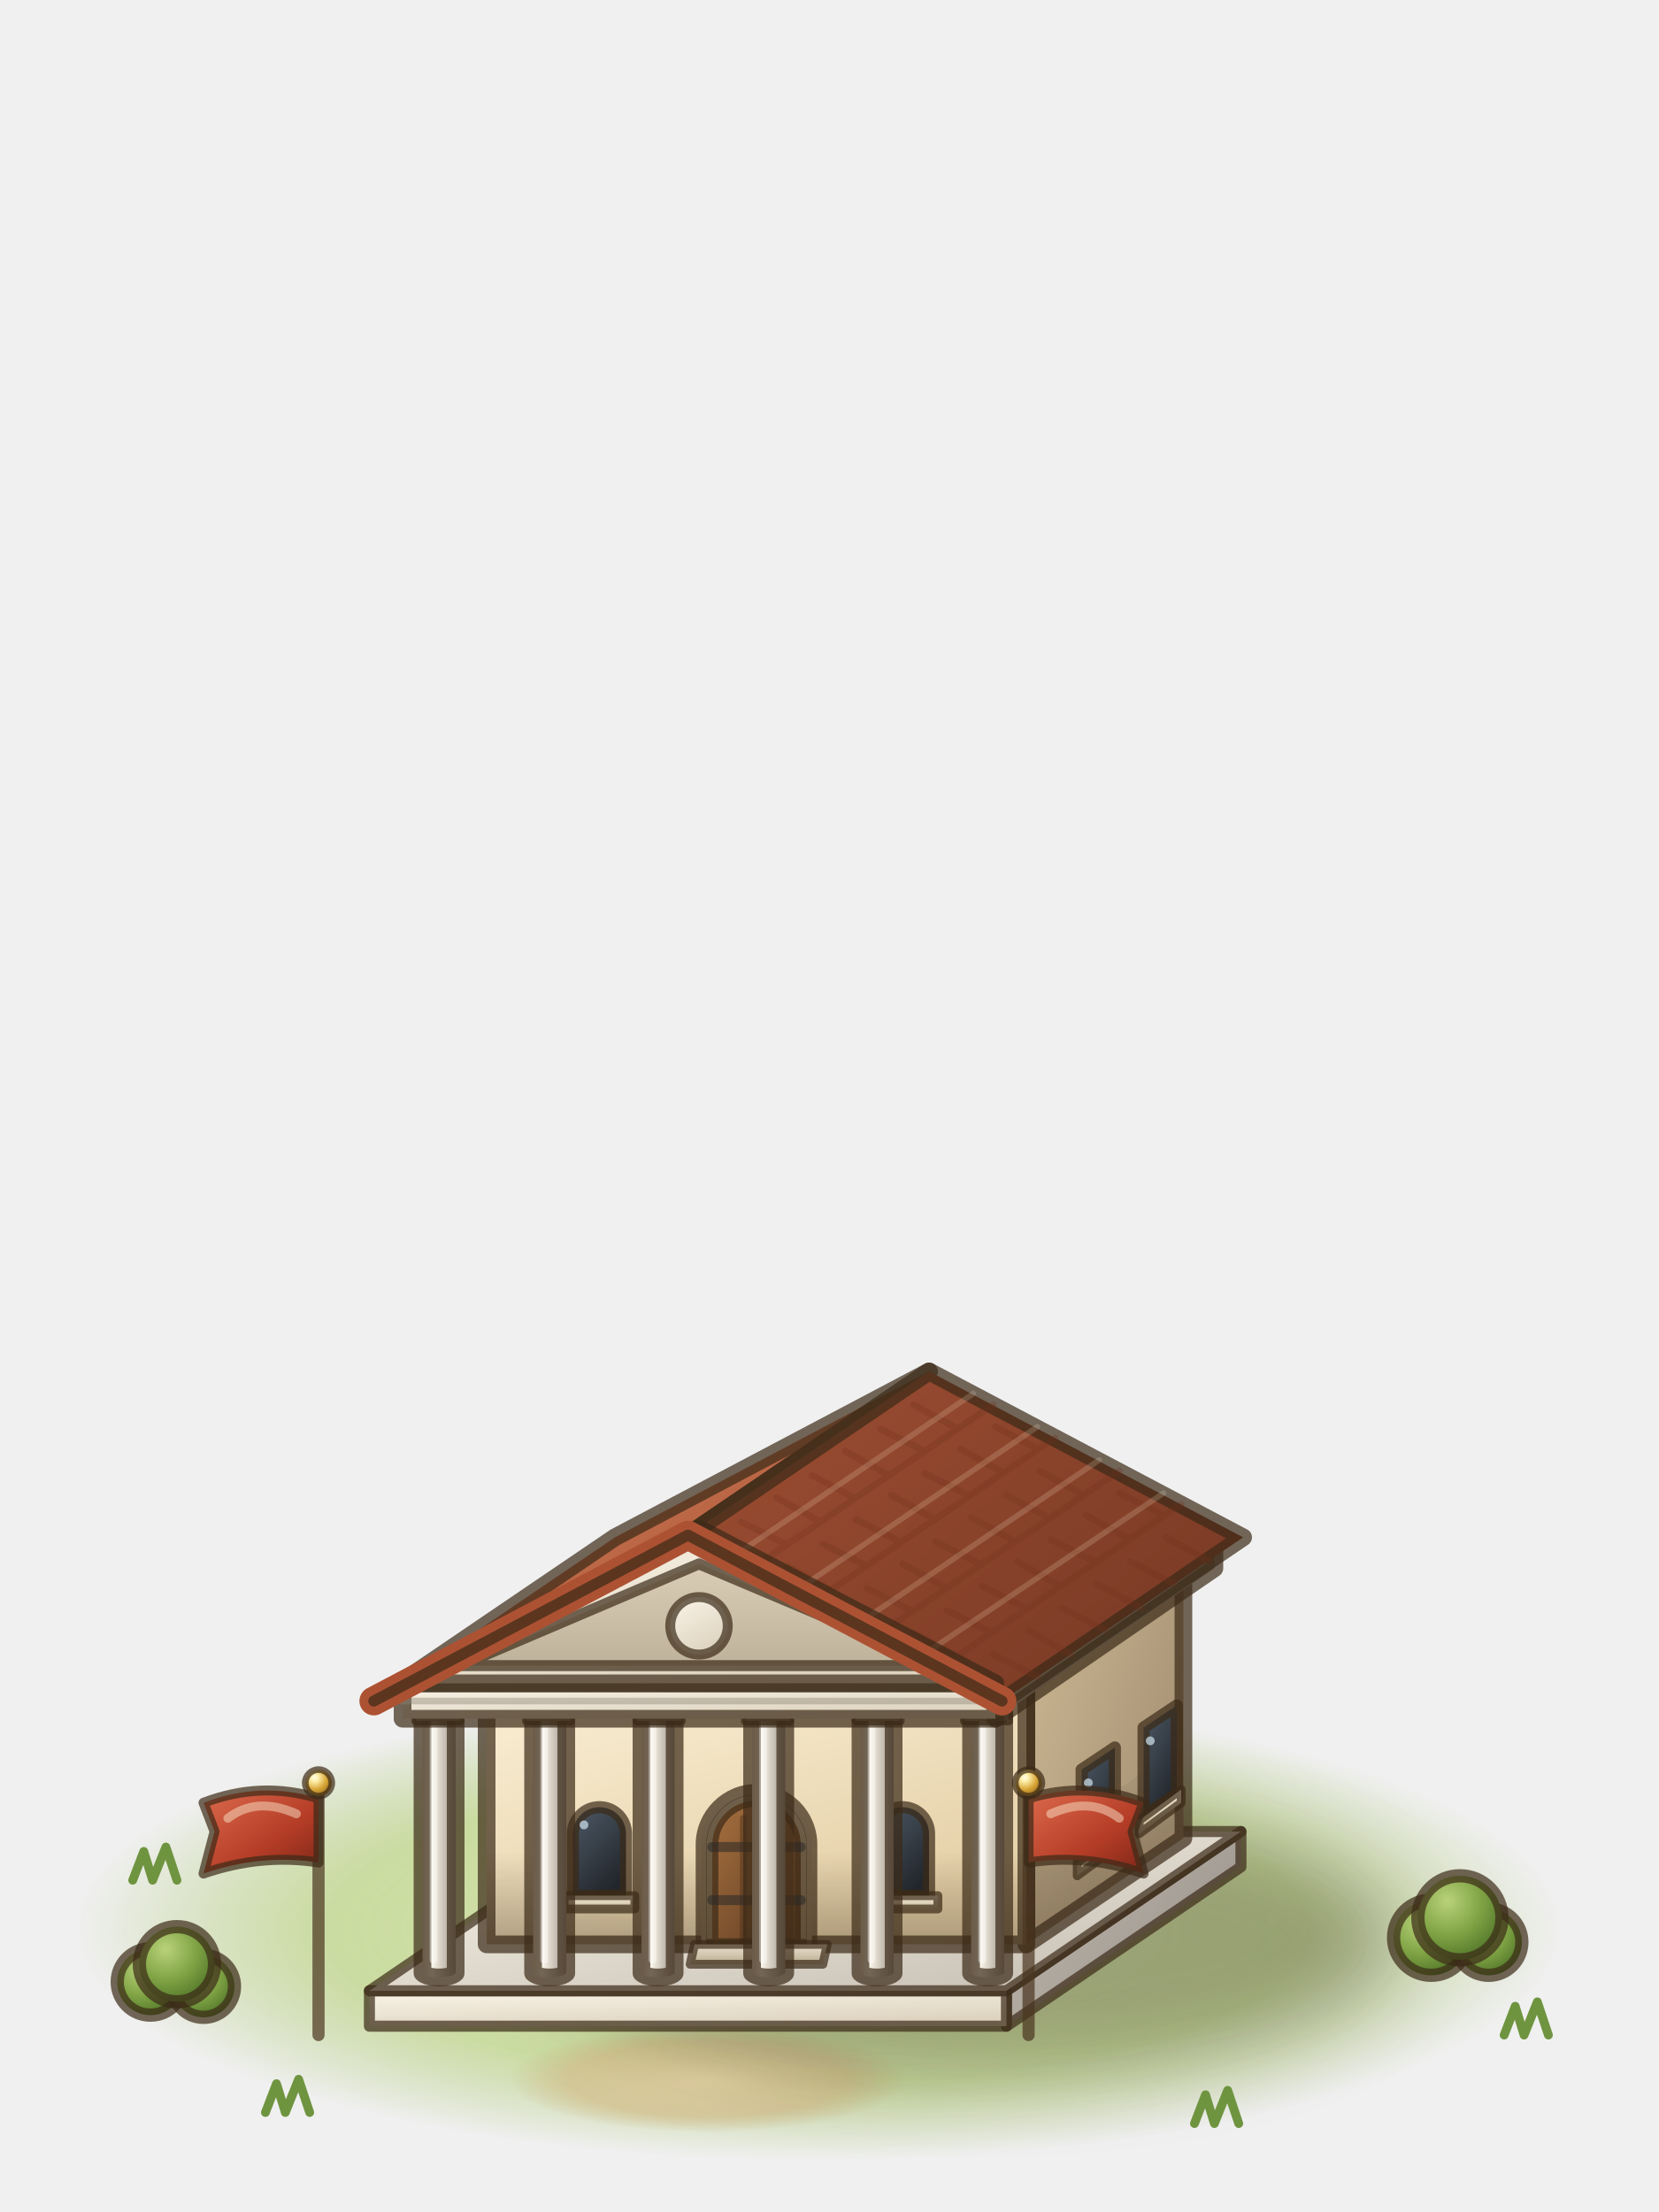
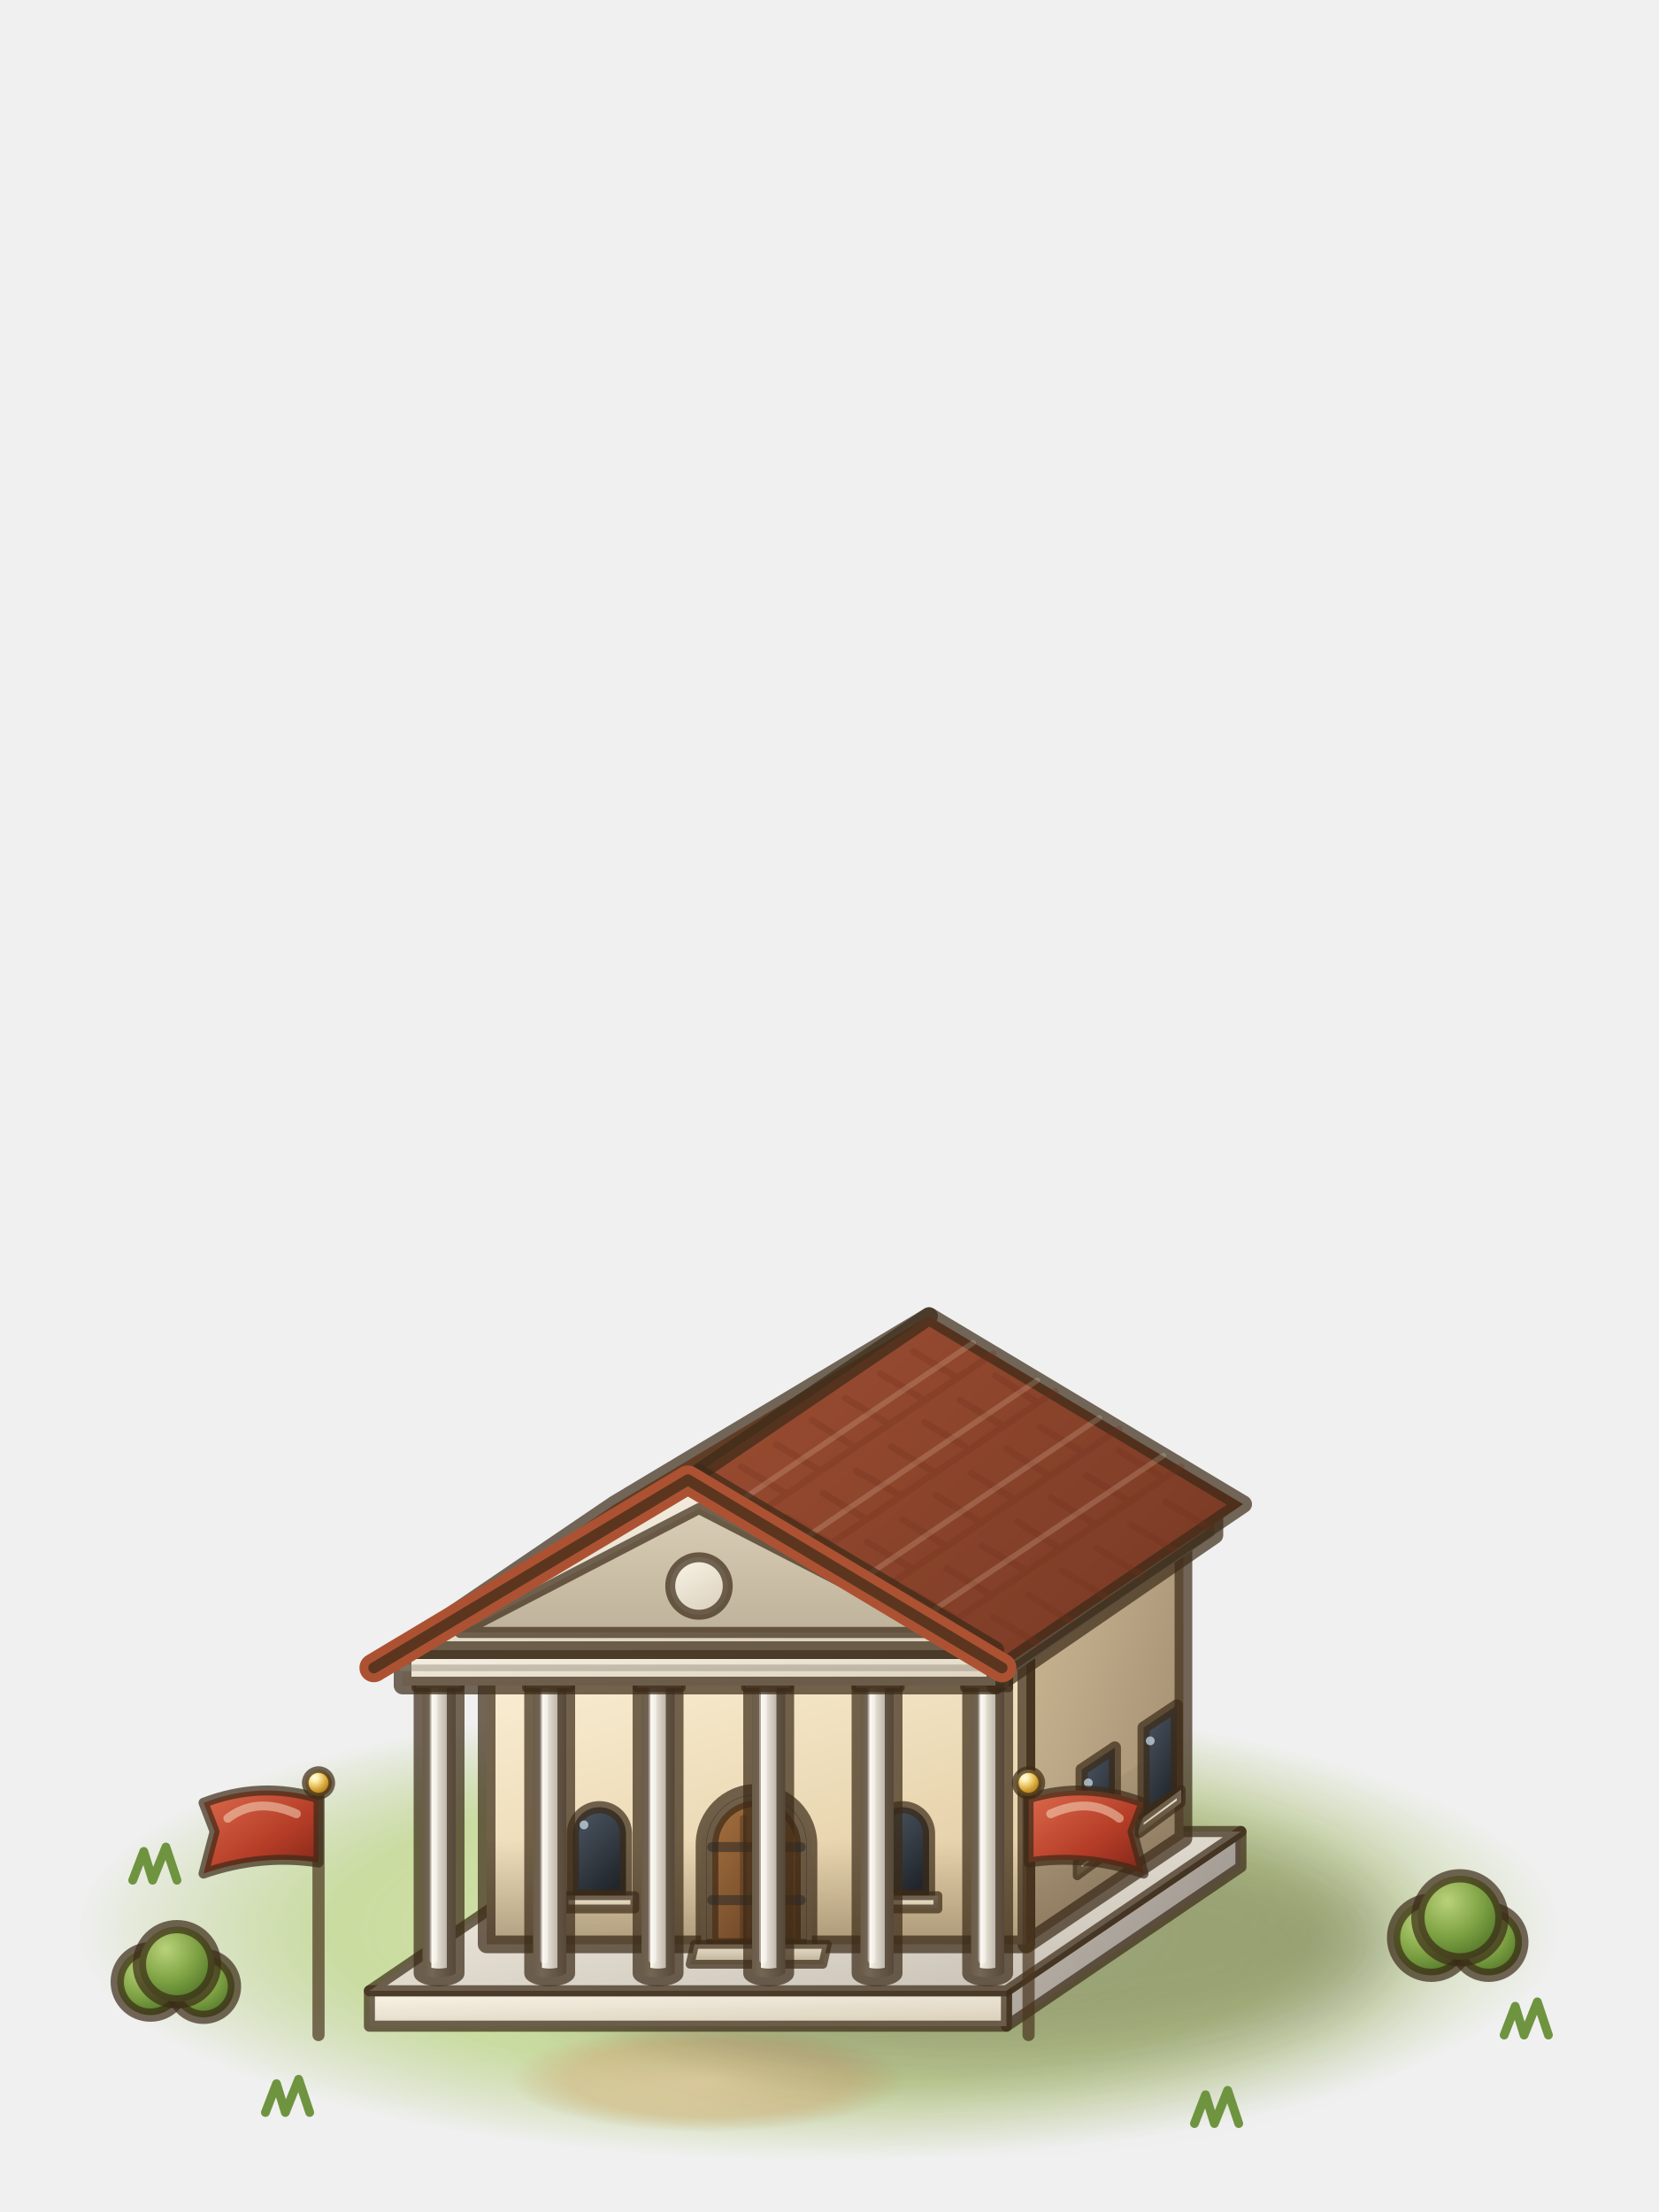
<svg xmlns="http://www.w3.org/2000/svg" viewBox="0 0 75 100">
  <defs>
    <radialGradient id="ctown2-gr" cx="0.5" cy="0.5" r="0.5">
      <stop offset="0" stop-color="#dbe8b0" stop-opacity="0.95" />
      <stop offset="0.65" stop-color="#c3d892" stop-opacity="0.85" />
      <stop offset="1" stop-color="#b3cb80" stop-opacity="0" />
    </radialGradient>
    <radialGradient id="ctown2-dirt" cx="0.5" cy="0.5" r="0.5">
      <stop offset="0" stop-color="#e3d1a3" stop-opacity="0.95" />
      <stop offset="0.7" stop-color="#d4be8c" stop-opacity="0.7" />
      <stop offset="1" stop-color="#cdb683" stop-opacity="0" />
    </radialGradient>
    <filter id="ctown2-bl17" x="-60%" y="-60%" width="220%" height="220%">
      <feGaussianBlur stdDeviation="1.7" />
    </filter>
    <linearGradient id="ctown2-marbles" x1="0" y1="0" x2="1" y2="0.7">
      <stop offset="0" stop-color="#c3bbb0" />
      <stop offset="1" stop-color="#9a938c" />
    </linearGradient>
    <linearGradient id="ctown2-marblef" x1="0" y1="0" x2="0.55" y2="1">
      <stop offset="0" stop-color="#fbf6ea" />
      <stop offset="1" stop-color="#ddd3bf" />
    </linearGradient>
    <linearGradient id="ctown2-marblet" x1="0" y1="0" x2="1" y2="1">
      <stop offset="0" stop-color="#fbf6ea" />
      <stop offset="1" stop-color="#c3bbb0" />
    </linearGradient>
    <linearGradient id="ctown2-plasters" x1="0" y1="0" x2="1" y2="0.7">
      <stop offset="0" stop-color="#cdb894" />
      <stop offset="1" stop-color="#a38f72" />
    </linearGradient>
    <linearGradient id="ctown2-plasterf" x1="0" y1="0" x2="0.55" y2="1">
      <stop offset="0" stop-color="#fbf0d6" />
      <stop offset="1" stop-color="#e4cfa6" />
    </linearGradient>
    <linearGradient id="ctown2-ao" x1="0" y1="0" x2="0" y2="1">
      <stop offset="0" stop-color="#2a1c10" stop-opacity="0" />
      <stop offset="1" stop-color="#2a1c10" stop-opacity="0.3" />
    </linearGradient>
    <linearGradient id="ctown2-doordwood" x1="0" y1="0" x2="1" y2="1">
      <stop offset="0" stop-color="#a8713f" />
      <stop offset="1" stop-color="#583820" />
    </linearGradient>
    <linearGradient id="ctown2-doorfr" x1="0" y1="0" x2="0" y2="1">
      <stop offset="0" stop-color="#efe4c8" />
      <stop offset="1" stop-color="#b6a585" />
    </linearGradient>
    <linearGradient id="ctown2-step" x1="0" y1="0" x2="0" y2="1">
      <stop offset="0" stop-color="#ece3cf" />
      <stop offset="1" stop-color="#b8ab90" />
    </linearGradient>
    <linearGradient id="ctown2-glass" x1="0" y1="0" x2="0.6" y2="1">
      <stop offset="0" stop-color="#4e5a66" />
      <stop offset="1" stop-color="#22262c" />
    </linearGradient>
    <linearGradient id="ctown2-sill" x1="0" y1="0" x2="0" y2="1">
      <stop offset="0" stop-color="#f6efdc" />
      <stop offset="1" stop-color="#c7b897" />
    </linearGradient>
    <linearGradient id="ctown2-marblec" x1="0" y1="0" x2="1" y2="0">
      <stop offset="0" stop-color="#ddd3bf" />
      <stop offset="0.28" stop-color="#fbf6ea" />
      <stop offset="0.7" stop-color="#c3bbb0" />
      <stop offset="1" stop-color="#9a938c" />
    </linearGradient>
    <linearGradient id="ctown2-roofredt" x1="0" y1="0" x2="1" y2="1">
      <stop offset="0" stop-color="#d9805a" />
      <stop offset="1" stop-color="#9e4f33" />
    </linearGradient>
    <linearGradient id="ctown2-roofreds" x1="0" y1="0" x2="1" y2="0.7">
      <stop offset="0" stop-color="#9e4f33" />
      <stop offset="1" stop-color="#7a3a25" />
    </linearGradient>
    <linearGradient id="ctown2-pedin" x1="0" y1="0" x2="0" y2="1">
      <stop offset="0" stop-color="#d9cdb6" />
      <stop offset="1" stop-color="#bfb29a" />
    </linearGradient>
    <linearGradient id="ctown2-flagred" x1="0" y1="0" x2="1" y2="1">
      <stop offset="0" stop-color="#dc6a4c" />
      <stop offset="0.6" stop-color="#b53d27" />
      <stop offset="1" stop-color="#7e2618" />
    </linearGradient>
    <radialGradient id="ctown2-goldr" cx="0.35" cy="0.3" r="0.75">
      <stop offset="0" stop-color="#fffbe8" />
      <stop offset="0.18" stop-color="#fff2b0" />
      <stop offset="0.6" stop-color="#d9a738" />
      <stop offset="1" stop-color="#94661a" />
    </radialGradient>
    <radialGradient id="ctown2-bush" cx="0.35" cy="0.3" r="0.75">
      <stop offset="0" stop-color="#b9d27a" />
      <stop offset="0.55" stop-color="#7fa344" />
      <stop offset="1" stop-color="#4f7428" />
    </radialGradient>
  </defs>
  <g stroke="#3b2a17" stroke-opacity=".7" stroke-width=".8" stroke-linejoin="round" stroke-linecap="round">
    <ellipse cx="37" cy="87.2" rx="34" ry="10.5" fill="url(#ctown2-gr)" stroke="none" />
    <ellipse cx="32" cy="94" rx="9" ry="2.4" fill="url(#ctown2-dirt)" stroke="none" />
    <ellipse cx="43.8" cy="87.7" rx="19.5" ry="6.1" fill="#2b2410" stroke="none" opacity="0.32" filter="url(#ctown2-bl17)" />
    <g stroke-width=".5">
      <polygon points="45.5,91.6 56.1,84.4 56.1,82.8 45.5,90" fill="url(#ctown2-marbles)" />
      <polygon points="16.7,91.6 45.5,91.6 45.5,90 16.7,90" fill="url(#ctown2-marblef)" />
      <polygon points="16.7,90 45.5,90 56.1,82.8 27.3,82.8" fill="url(#ctown2-marblet)" />
    </g>
-     <polygon points="46.4,87.9 53.5,83.1 53.5,71.1 46.4,75.9" fill="url(#ctown2-plasters)" />
-     <polygon points="22,87.9 46.4,87.9 46.4,75.9 22,75.9" fill="url(#ctown2-plasterf)" />
-     <polygon points="22,83.7 46.4,83.7 46.4,87.9 22,87.9" fill="url(#ctown2-ao)" stroke="none" />
-     <polygon points="46.4,83.7 53.5,78.9 53.5,83.1 46.4,87.9" fill="url(#ctown2-ao)" stroke="none" />
+     <polygon points="46.4,87.9 53.5,83.1 53.5,69.6 46.4,74.4" fill="url(#ctown2-plasters)" />
+     <polygon points="22,87.9 46.4,87.9 46.4,74.4 22,74.4" fill="url(#ctown2-plasterf)" />
+     <polygon points="22,83.2 46.4,83.2 46.4,87.9 22,87.9" fill="url(#ctown2-ao)" stroke="none" />
+     <polygon points="46.4,83.2 53.5,78.4 53.5,83.1 46.4,87.9" fill="url(#ctown2-ao)" stroke="none" />
    <path d="M31.7,87.9V83.4A2.5,2.5 0 0 1 36.7,83.4V87.9Z" fill="url(#ctown2-doorfr)" stroke-width=".5" />
    <path d="M32.2,87.9V83.4A2,2 0 0 1 36.2,83.4V87.9Z" fill="url(#ctown2-doordwood)" stroke-width=".55" />
    <path d="M33.6,87.9L33.6,82.2M34.9,87.9L34.9,82.2" fill="none" stroke="#3a2210" stroke-width="0.3" opacity="0.5" />
    <path d="M32.2,85.9L36.2,85.9M32.2,83.5L36.2,83.5" fill="none" stroke="#2c2a28" stroke-width="0.45" opacity="0.8" />
    <circle cx="35.1" cy="85" r="0.3" fill="#e9c25a" stroke="none" />
    <polygon points="31.2,88.8 37.2,88.8 37.4,87.9 31.4,87.9" fill="url(#ctown2-step)" stroke-width=".4" />
    <path d="M25.9,85.7V82.9A1.2,1.2 0 0 1 28.3,82.9V85.7Z" fill="url(#ctown2-glass)" stroke-width=".55" />
    <circle cx="26.4" cy="82.5" r="0.2" fill="#cfe3f0" stroke="none" opacity=".7" />
    <polygon points="25.5,86.3 28.7,86.3 28.7,85.7 25.5,85.7" fill="url(#ctown2-sill)" stroke-width=".4" />
    <path d="M39.6,85.7V82.9A1.2,1.2 0 0 1 42,82.9V85.7Z" fill="url(#ctown2-glass)" stroke-width=".55" />
    <circle cx="40.1" cy="82.5" r="0.2" fill="#cfe3f0" stroke="none" opacity=".7" />
    <polygon points="39.2,86.3 42.4,86.3 42.4,85.7 39.2,85.7" fill="url(#ctown2-sill)" stroke-width=".4" />
    <polygon points="48.9,84 50.4,83 50.4,79 48.9,80" fill="url(#ctown2-glass)" stroke-width=".55" />
    <circle cx="49.2" cy="80.6" r="0.2" fill="#cfe3f0" stroke="none" opacity=".7" />
    <polygon points="48.7,84.8 50.6,83.4 50.6,82.8 48.7,84.2" fill="url(#ctown2-sill)" stroke-width=".4" />
    <polygon points="51.7,82.1 53.2,81.1 53.2,77.1 51.7,78.1" fill="url(#ctown2-glass)" stroke-width=".55" />
    <circle cx="52" cy="78.7" r="0.2" fill="#cfe3f0" stroke="none" opacity=".7" />
    <polygon points="51.5,82.9 53.4,81.5 53.4,80.9 51.5,82.3" fill="url(#ctown2-sill)" stroke-width=".4" />
-     <path d="M19.1,77.2L19.1,89.2A0.8,0.3 0 0 0 20.6,89.2L20.6,77.2Z" fill="url(#ctown2-marblec)" />
-     <path d="M19.6,88.6L19.6,77.8" fill="none" stroke="#ffffff" stroke-width="0.35" opacity="0.6" />
-     <rect x="18.8" y="77" width="2" height=".8" fill="url(#ctown2-marblef)" stroke-width=".4" />
-     <path d="M24.1,77.2L24.1,89.2A0.8,0.3 0 0 0 25.6,89.2L25.6,77.2Z" fill="url(#ctown2-marblec)" />
-     <path d="M24.6,88.6L24.6,77.8" fill="none" stroke="#ffffff" stroke-width="0.35" opacity="0.6" />
-     <rect x="23.8" y="77" width="2" height=".8" fill="url(#ctown2-marblef)" stroke-width=".4" />
-     <path d="M29,77.2L29,89.2A0.8,0.3 0 0 0 30.5,89.2L30.5,77.2Z" fill="url(#ctown2-marblec)" />
-     <path d="M29.5,88.6L29.5,77.8" fill="none" stroke="#ffffff" stroke-width="0.35" opacity="0.6" />
-     <rect x="28.8" y="77" width="2" height=".8" fill="url(#ctown2-marblef)" stroke-width=".4" />
-     <path d="M34,77.2L34,89.2A0.8,0.3 0 0 0 35.5,89.2L35.5,77.2Z" fill="url(#ctown2-marblec)" />
-     <path d="M34.5,88.6L34.5,77.8" fill="none" stroke="#ffffff" stroke-width="0.35" opacity="0.6" />
-     <rect x="33.7" y="77" width="2" height=".8" fill="url(#ctown2-marblef)" stroke-width=".4" />
-     <path d="M38.9,77.2L38.9,89.2A0.8,0.3 0 0 0 40.4,89.2L40.4,77.2Z" fill="url(#ctown2-marblec)" />
-     <path d="M39.4,88.6L39.4,77.8" fill="none" stroke="#ffffff" stroke-width="0.35" opacity="0.6" />
-     <rect x="38.7" y="77" width="2" height=".8" fill="url(#ctown2-marblef)" stroke-width=".4" />
-     <path d="M43.9,77.2L43.9,89.2A0.8,0.3 0 0 0 45.4,89.2L45.4,77.2Z" fill="url(#ctown2-marblec)" />
-     <path d="M44.4,88.6L44.4,77.8" fill="none" stroke="#ffffff" stroke-width="0.35" opacity="0.6" />
-     <rect x="43.6" y="77" width="2" height=".8" fill="url(#ctown2-marblef)" stroke-width=".4" />
-     <polygon points="45,77.7 54.9,70.9 54.9,69.3 45,76.1" fill="url(#ctown2-marbles)" />
-     <polygon points="18.2,77.7 45,77.7 45,76.1 18.2,76.1" fill="url(#ctown2-marblef)" />
-     <path d="M18.2,76.9L45,76.9M45,76.9L54.9,70.2" fill="none" stroke="#8d8474" stroke-width="0.3" opacity="0.6" />
-     <polygon points="16.9,76.9 31.1,69.4 42,62 27.8,69.5" fill="url(#ctown2-roofredt)" />
-     <polygon points="45.3,76.9 56.2,69.5 42,62 31.1,69.4" fill="url(#ctown2-roofreds)" />
-     <path d="M42.5,75.4L53.4,68M39.7,73.9L50.6,66.5M36.8,72.4L47.7,65M34,70.9L44.9,63.5M46.9,75.8L44.9,74.8M48.4,74.8L46.5,73.7M50,73.7L48,72.7M51.6,72.7L49.6,71.6M53.1,71.6L51.1,70.6M54.7,70.6L52.7,69.5M43.3,74.9L41.3,73.8M44.8,73.8L42.8,72.8M46.4,72.7L44.4,71.7M47.9,71.7L46,70.6M49.5,70.6L47.5,69.6M51.1,69.6L49.1,68.5M52.6,68.5L50.6,67.5M41.2,72.8L39.2,71.8M42.8,71.8L40.8,70.7M44.3,70.7L42.3,69.7M45.9,69.7L43.9,68.6M47.4,68.6L45.5,67.6M49,67.6L47,66.5M37.6,71.9L35.6,70.8M39.2,70.8L37.2,69.8M40.7,69.7L38.7,68.7M42.3,68.7L40.3,67.6M43.8,67.6L41.8,66.6M45.4,66.6L43.4,65.5M46.9,65.5L45,64.5M35.5,69.8L33.5,68.8M37.1,68.8L35.1,67.7M38.6,67.7L36.7,66.7M40.2,66.7L38.2,65.6M41.8,65.6L39.8,64.6M43.3,64.6L41.3,63.5" fill="none" stroke="#6e2e19" stroke-width="0.3" opacity="0.35" />
-     <path d="M41.6,74.9L52.6,67.5M38.8,73.4L49.7,66M36,71.9L46.9,64.5M33.1,70.4L44,63" fill="none" stroke="#fff0d0" stroke-width="0.25" opacity="0.25" />
-     <polygon points="18.2,76.1 45,76.1 31.6,69.1" fill="url(#ctown2-marblef)" />
-     <polygon points="20.8,75.3 42.5,75.3 31.6,70.7" fill="url(#ctown2-pedin)" stroke-width=".5" />
-     <polyline points="16.9,76.9 31.1,69.4 45.3,76.9" fill="none" stroke="#ac5233" stroke-width="1.3" stroke-opacity="1" />
-     <polyline points="16.9,76.9 31.1,69.4 45.3,76.9" fill="none" stroke-width=".5" />
-     <circle cx="31.6" cy="73.5" r="1.3" fill="url(#ctown2-marblef)" stroke-width=".45" />
+     <path d="M19.1,75.7L19.1,89.2A0.8,0.3 0 0 0 20.6,89.2L20.6,75.7Z" fill="url(#ctown2-marblec)" />
+     <path d="M19.6,88.6L19.6,76.3" fill="none" stroke="#ffffff" stroke-width="0.35" opacity="0.6" />
+     <rect x="18.8" y="75.5" width="2" height=".8" fill="url(#ctown2-marblef)" stroke-width=".4" />
+     <path d="M24.1,75.7L24.1,89.2A0.8,0.3 0 0 0 25.6,89.2L25.6,75.7Z" fill="url(#ctown2-marblec)" />
+     <path d="M24.6,88.6L24.6,76.3" fill="none" stroke="#ffffff" stroke-width="0.35" opacity="0.6" />
+     <rect x="23.8" y="75.5" width="2" height=".8" fill="url(#ctown2-marblef)" stroke-width=".4" />
+     <path d="M29,75.7L29,89.2A0.8,0.3 0 0 0 30.5,89.2L30.5,75.7Z" fill="url(#ctown2-marblec)" />
+     <path d="M29.5,88.6L29.5,76.3" fill="none" stroke="#ffffff" stroke-width="0.35" opacity="0.6" />
+     <rect x="28.8" y="75.5" width="2" height=".8" fill="url(#ctown2-marblef)" stroke-width=".4" />
+     <path d="M34,75.7L34,89.2A0.8,0.3 0 0 0 35.5,89.2L35.5,75.7Z" fill="url(#ctown2-marblec)" />
+     <path d="M34.5,88.6L34.5,76.3" fill="none" stroke="#ffffff" stroke-width="0.35" opacity="0.6" />
+     <rect x="33.7" y="75.5" width="2" height=".8" fill="url(#ctown2-marblef)" stroke-width=".4" />
+     <path d="M38.9,75.7L38.9,89.2A0.8,0.3 0 0 0 40.4,89.2L40.4,75.7Z" fill="url(#ctown2-marblec)" />
+     <path d="M39.4,88.6L39.4,76.3" fill="none" stroke="#ffffff" stroke-width="0.35" opacity="0.6" />
+     <rect x="38.7" y="75.5" width="2" height=".8" fill="url(#ctown2-marblef)" stroke-width=".4" />
+     <path d="M43.9,75.7L43.9,89.2A0.8,0.3 0 0 0 45.4,89.2L45.4,75.7Z" fill="url(#ctown2-marblec)" />
+     <path d="M44.4,88.6L44.4,76.3" fill="none" stroke="#ffffff" stroke-width="0.35" opacity="0.6" />
+     <rect x="43.6" y="75.5" width="2" height=".8" fill="url(#ctown2-marblef)" stroke-width=".4" />
+     <polygon points="45,76.2 54.9,69.4 54.9,67.8 45,74.6" fill="url(#ctown2-marbles)" />
+     <polygon points="18.2,76.2 45,76.2 45,74.6 18.2,74.6" fill="url(#ctown2-marblef)" />
+     <path d="M18.2,75.4L45,75.4M45,75.4L54.9,68.7" fill="none" stroke="#8d8474" stroke-width="0.3" opacity="0.6" />
+     <polygon points="16.9,75.4 31.1,66.9 42,59.5 27.8,68" fill="url(#ctown2-roofredt)" />
+     <polygon points="45.3,75.4 56.2,68 42,59.5 31.1,66.9" fill="url(#ctown2-roofreds)" />
+     <path d="M42.5,73.7L53.4,66.3M39.7,72L50.6,64.6M36.8,70.3L47.7,62.9M34,68.6L44.9,61.2M46.9,74.3L44.9,73.1M48.4,73.3L46.5,72.1M50,72.2L48,71M51.6,71.2L49.6,70M53.1,70.1L51.1,68.9M54.7,69.1L52.7,67.9M43.3,73.2L41.3,72M44.8,72.1L42.8,70.9M46.4,71L44.4,69.9M47.9,70L46,68.8M49.5,68.9L47.5,67.7M51.1,67.9L49.1,66.7M52.6,66.8L50.6,65.6M41.2,70.9L39.2,69.7M42.8,69.9L40.8,68.7M44.3,68.8L42.3,67.6M45.9,67.8L43.9,66.6M47.4,66.7L45.5,65.5M49,65.7L47,64.5M37.6,69.8L35.6,68.6M39.2,68.7L37.2,67.5M40.7,67.6L38.7,66.5M42.3,66.6L40.3,65.4M43.8,65.5L41.8,64.3M45.4,64.5L43.4,63.3M46.9,63.4L45,62.2M35.5,67.5L33.5,66.3M37.1,66.5L35.1,65.3M38.6,65.4L36.7,64.2M40.2,64.4L38.2,63.2M41.8,63.3L39.8,62.1M43.3,62.3L41.3,61.1" fill="none" stroke="#6e2e19" stroke-width="0.3" opacity="0.35" />
+     <path d="M41.6,73.2L52.6,65.8M38.8,71.5L49.7,64.1M36,69.8L46.9,62.4M33.1,68.1L44,60.7" fill="none" stroke="#fff0d0" stroke-width="0.25" opacity="0.25" />
+     <polygon points="18.2,74.6 45,74.6 31.6,66.6" fill="url(#ctown2-marblef)" />
+     <polygon points="20.8,73.8 42.5,73.8 31.6,68.2" fill="url(#ctown2-pedin)" stroke-width=".5" />
+     <polyline points="16.9,75.4 31.1,66.9 45.3,75.4" fill="none" stroke="#ac5233" stroke-width="1.3" stroke-opacity="1" />
+     <polyline points="16.9,75.4 31.1,66.9 45.3,75.4" fill="none" stroke-width=".5" />
+     <circle cx="31.6" cy="71.7" r="1.3" fill="url(#ctown2-marblef)" stroke-width=".45" />
    <path d="M14.4,92L14.4,81" fill="none" stroke="#4a3520" stroke-width="0.55" opacity="1" />
    <path d="M14.4,81.3Q11.8,80.5 9.2,81.5L9.7,82.8L9.2,84.7Q11.8,83.8 14.4,84.2Z" fill="url(#ctown2-flagred)" stroke-width=".45" />
    <path d="M13.4,82Q11.6,81.2 10.3,82.2" fill="none" stroke="#fff3d8" stroke-width=".4" stroke-opacity=".45" />
    <circle cx="14.4" cy="80.6" r="0.6" fill="url(#ctown2-goldr)" stroke-width=".3" />
    <path d="M46.5,92L46.5,81" fill="none" stroke="#4a3520" stroke-width="0.55" opacity="1" />
    <path d="M46.5,81.3Q49.1,80.5 51.7,81.5L51.2,82.8L51.7,84.7Q49.1,83.8 46.5,84.2Z" fill="url(#ctown2-flagred)" stroke-width=".45" />
    <path d="M47.5,82Q49.3,81.2 50.6,82.2" fill="none" stroke="#fff3d8" stroke-width=".4" stroke-opacity=".45" />
    <circle cx="46.5" cy="80.6" r="0.6" fill="url(#ctown2-goldr)" stroke-width=".3" />
    <circle cx="6.8" cy="89.6" r="1.5" fill="url(#ctown2-bush)" stroke-width=".6" />
    <circle cx="9.2" cy="89.8" r="1.4" fill="url(#ctown2-bush)" stroke-width=".6" />
    <circle cx="8" cy="88.8" r="1.7" fill="url(#ctown2-bush)" stroke-width=".6" />
    <circle cx="64.7" cy="87.6" r="1.7" fill="url(#ctown2-bush)" stroke-width=".6" />
    <circle cx="67.3" cy="87.8" r="1.5" fill="url(#ctown2-bush)" stroke-width=".6" />
    <circle cx="66" cy="86.7" r="1.9" fill="url(#ctown2-bush)" stroke-width=".6" />
    <path d="M12,95.5l.5,-1.3l.4,1.3l.6,-1.5l.5,1.5M54,96l.5,-1.3l.4,1.3l.6,-1.5l.5,1.5M68,92l.5,-1.3l.4,1.3l.6,-1.5l.5,1.5M6,85l.5,-1.3l.4,1.3l.6,-1.5l.5,1.5" fill="none" stroke="#6f9440" stroke-width=".4" stroke-opacity="1" />
  </g>
</svg>
